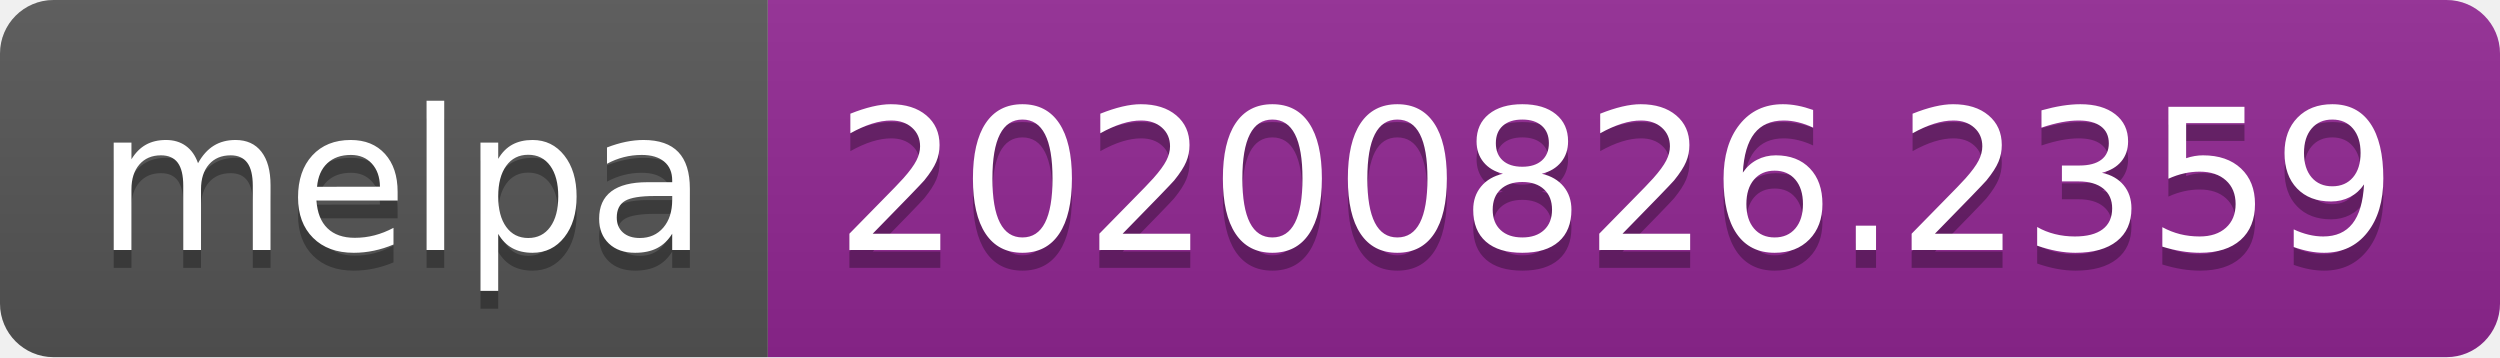
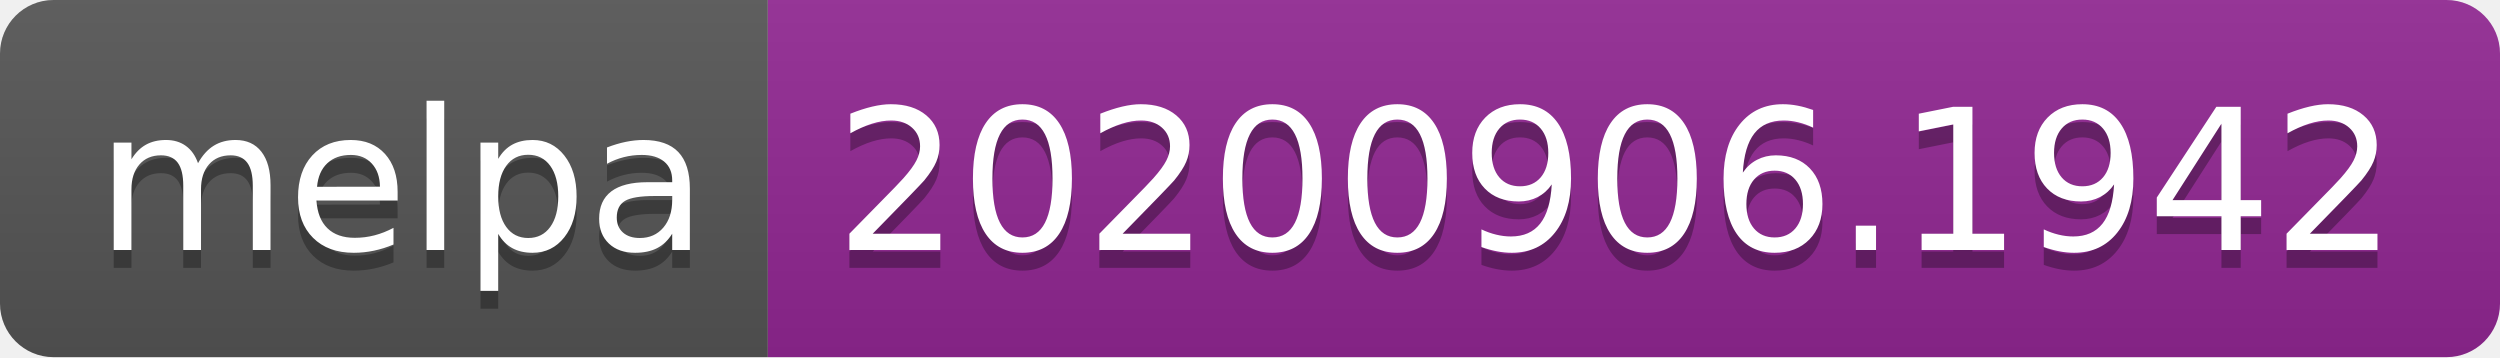
- <svg xmlns="http://www.w3.org/2000/svg" width="140" height="20" role="img" aria-label="melpa: 20200826.2359">
+ <svg xmlns="http://www.w3.org/2000/svg" width="140" height="20" role="img" aria-label="melpa: 20200906.1942">
  <linearGradient id="s" x2="0" y2="100%">
    <stop offset="0" stop-color="#bbb" stop-opacity=".1" />
    <stop offset="1" stop-opacity=".1" />
  </linearGradient>
  <clipPath id="r">
    <rect width="140" height="20" rx="3" fill="#fff" />
  </clipPath>
  <g clip-path="url(#r)">
    <rect width="43" height="20" fill="#555" />
    <rect x="43" width="97" height="20" fill="#922793" />
    <rect width="140" height="20" fill="url(#s)" />
  </g>
  <g fill="#fff" text-anchor="middle" font-family="Verdana,Geneva,DejaVu Sans,sans-serif" text-rendering="geometricPrecision" font-size="110">
    <text aria-hidden="true" x="225" y="150" fill="#010101" fill-opacity=".3" transform="scale(.1)" textLength="330">melpa</text>
    <text x="225" y="140" transform="scale(.1)" fill="#fff" textLength="330">melpa</text>
-     <text aria-hidden="true" x="905" y="150" fill="#010101" fill-opacity=".3" transform="scale(.1)" textLength="870">20200826.2359</text>
-     <text x="905" y="140" transform="scale(.1)" fill="#fff" textLength="870">20200826.2359</text>
+     <text aria-hidden="true" x="905" y="150" fill="#010101" fill-opacity=".3" transform="scale(.1)" textLength="870">20200906.1942</text>
+     <text x="905" y="140" transform="scale(.1)" fill="#fff" textLength="870">20200906.1942</text>
  </g>
</svg>
